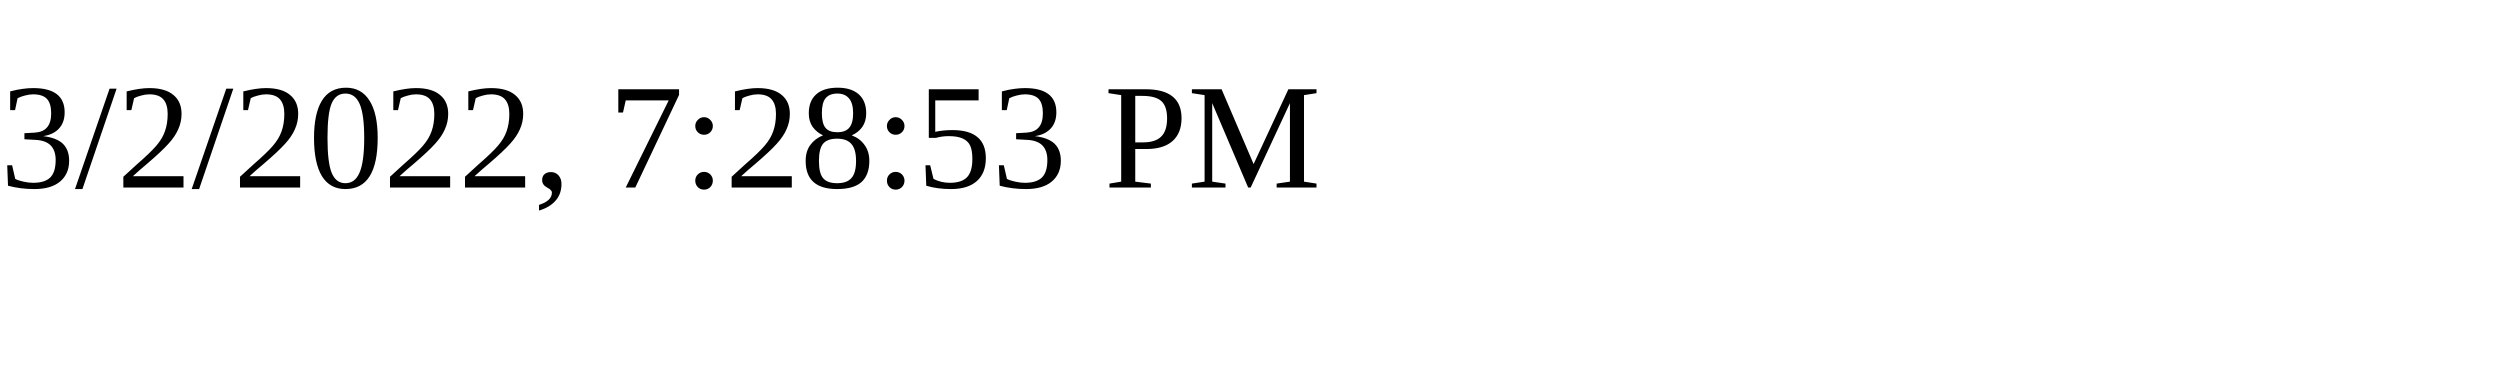
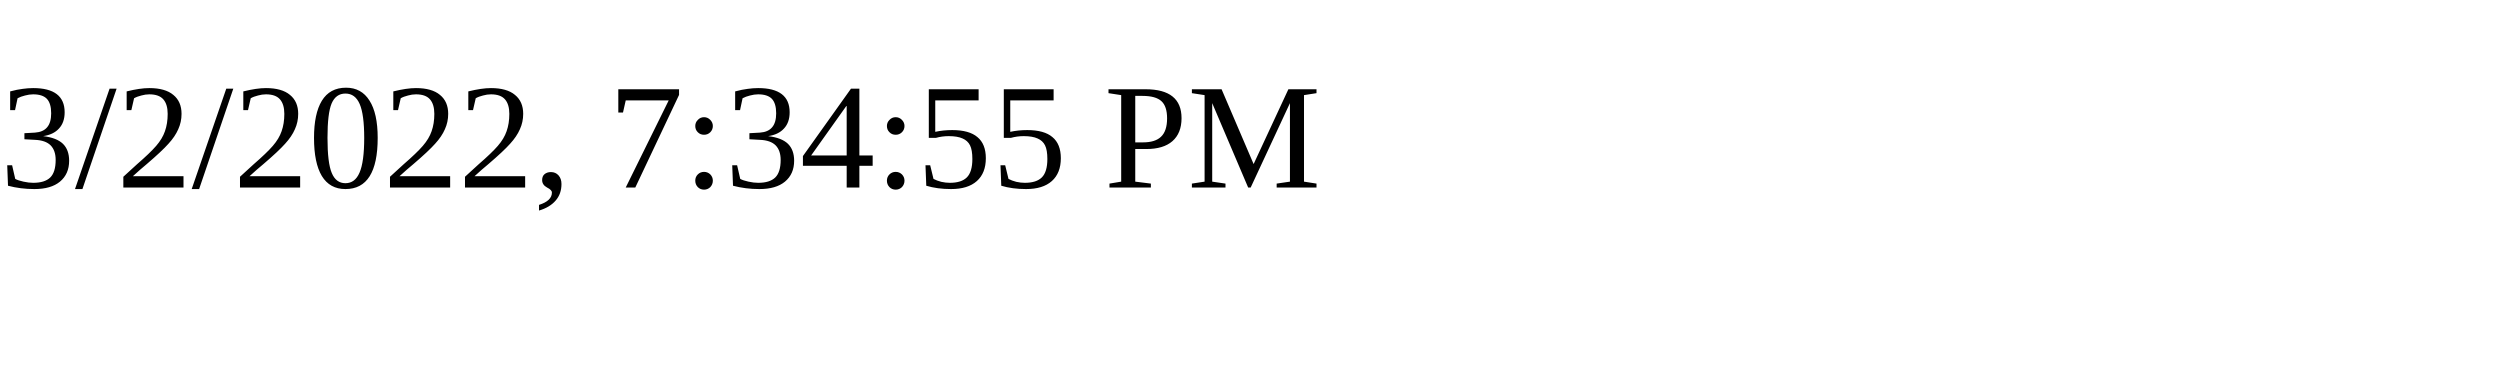
<svg xmlns="http://www.w3.org/2000/svg" height="30" width="200">
-   <text x="0" y="15">3/2/2022, 7:28:53 PM</text>
+   <text x="0" y="15">3/2/2022, 7:34:55 PM</text>
</svg>
